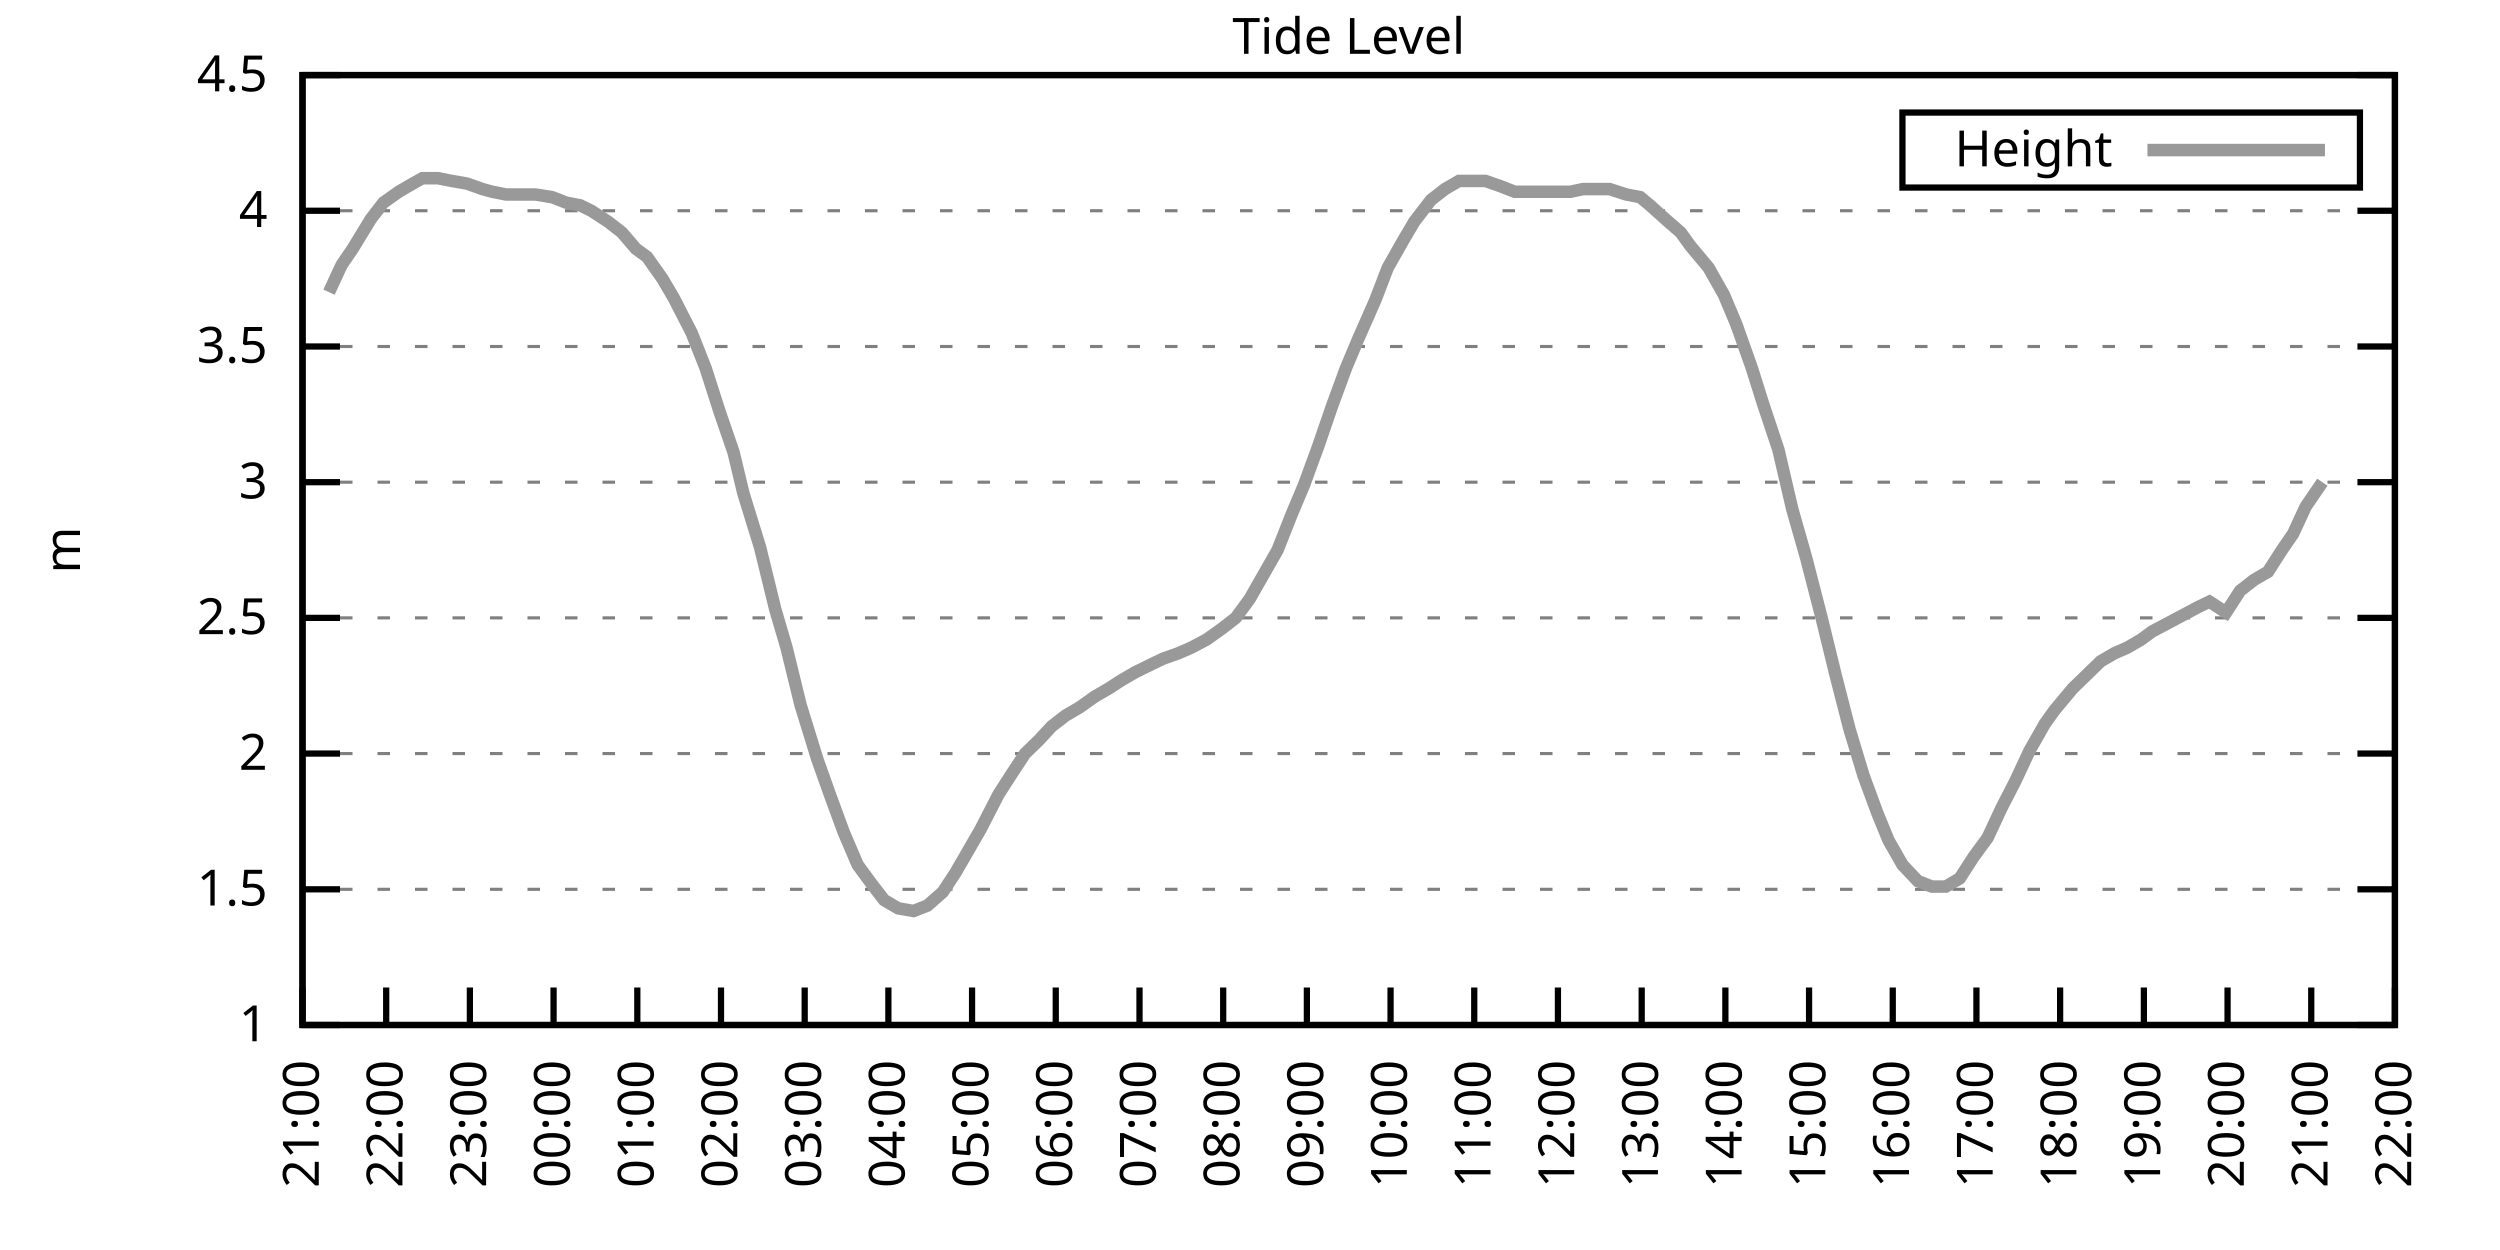
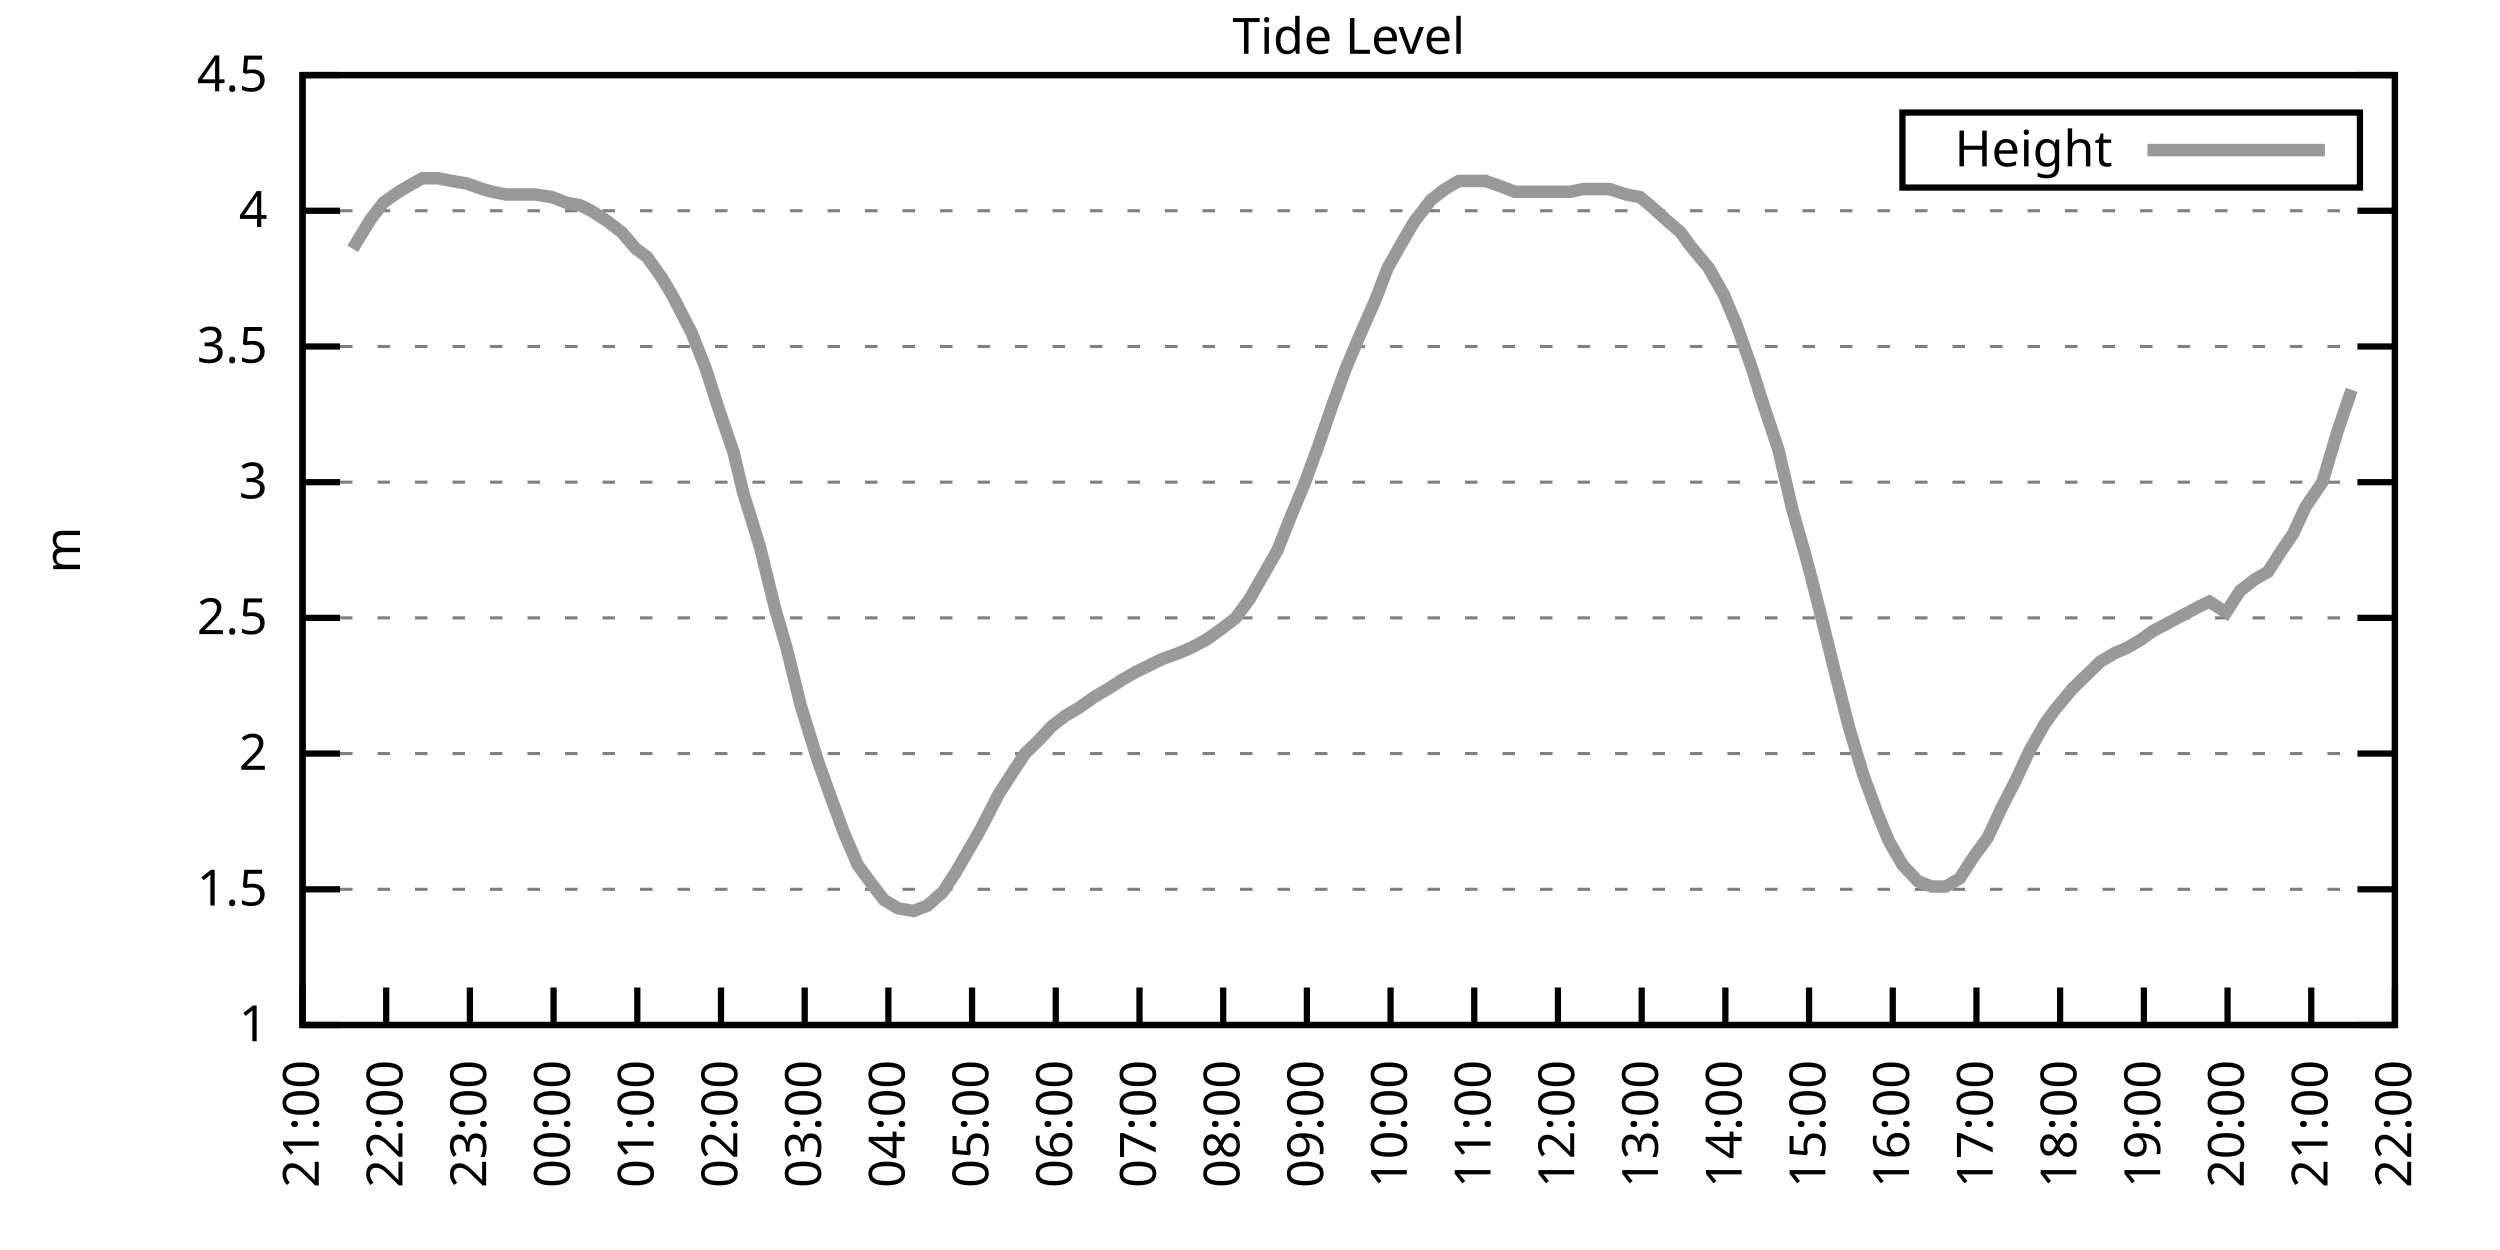
<svg xmlns="http://www.w3.org/2000/svg" xmlns:xlink="http://www.w3.org/1999/xlink" width="400" height="200" viewBox="0 0 400 200">
  <g id="gnuplot_canvas">
    <rect x="0" y="0" width="400" height="200" fill="none" />
    <defs>
      <circle id="gpDot" r="0.5" stroke-width="0.5" stroke="currentColor" />
      <path id="gpPt0" stroke-width="0.333" stroke="currentColor" d="M-1,0 h2 M0,-1 v2" />
      <path id="gpPt1" stroke-width="0.333" stroke="currentColor" d="M-1,-1 L1,1 M1,-1 L-1,1" />
      <path id="gpPt2" stroke-width="0.333" stroke="currentColor" d="M-1,0 L1,0 M0,-1 L0,1 M-1,-1 L1,1 M-1,1 L1,-1" />
      <rect id="gpPt3" stroke-width="0.333" stroke="currentColor" x="-1" y="-1" width="2" height="2" />
      <rect id="gpPt4" stroke-width="0.333" stroke="currentColor" fill="currentColor" x="-1" y="-1" width="2" height="2" />
      <circle id="gpPt5" stroke-width="0.333" stroke="currentColor" cx="0" cy="0" r="1" />
      <use xlink:href="#gpPt5" id="gpPt6" fill="currentColor" stroke="none" />
      <path id="gpPt7" stroke-width="0.333" stroke="currentColor" d="M0,-1.33 L-1.33,0.67 L1.33,0.67 z" />
      <use xlink:href="#gpPt7" id="gpPt8" fill="currentColor" stroke="none" />
      <use xlink:href="#gpPt7" id="gpPt9" stroke="currentColor" transform="rotate(180)" />
      <use xlink:href="#gpPt9" id="gpPt10" fill="currentColor" stroke="none" />
      <use xlink:href="#gpPt3" id="gpPt11" stroke="currentColor" transform="rotate(45)" />
      <use xlink:href="#gpPt11" id="gpPt12" fill="currentColor" stroke="none" />
      <path id="gpPt13" stroke-width="0.333" stroke="currentColor" d="M0,1.330 L1.265,0.411 L0.782,-1.067 L-0.782,-1.076 L-1.265,0.411 z" />
      <use xlink:href="#gpPt13" id="gpPt14" fill="currentColor" stroke="none" />
      <filter id="textbox" filterUnits="objectBoundingBox" x="0" y="0" height="1" width="1">
        <feFlood flood-color="white" flood-opacity="1" result="bgnd" />
        <feComposite in="SourceGraphic" in2="bgnd" operator="atop" />
      </filter>
      <filter id="greybox" filterUnits="objectBoundingBox" x="0" y="0" height="1" width="1">
        <feFlood flood-color="lightgrey" flood-opacity="1" result="grey" />
        <feComposite in="SourceGraphic" in2="grey" operator="atop" />
      </filter>
    </defs>
    <g fill="none" color="white" stroke="currentColor" stroke-width="1.00" stroke-linecap="butt" stroke-linejoin="miter">
</g>
    <g fill="none" color="black" stroke="currentColor" stroke-width="1.00" stroke-linecap="butt" stroke-linejoin="miter">
      <g stroke="none" shape-rendering="crispEdges">
        <polygon fill="rgb(255, 255, 255)" points="48.40,164.00 383.18,164.00 383.18,12.02 48.40,12.02 " />
      </g>
    </g>
    <g fill="none" color="black" stroke="currentColor" stroke-width="1.00" stroke-linecap="butt" stroke-linejoin="miter">
</g>
    <g fill="none" color="black" stroke="black" stroke-width="0.50" stroke-linecap="butt" stroke-linejoin="miter">
</g>
    <g fill="none" color="gray" stroke="currentColor" stroke-width="0.50" stroke-linecap="butt" stroke-linejoin="miter">
      <path stroke="gray" stroke-dasharray="2,4" class="gridline" d="M48.40,164.00 L383.19,164.00  " />
    </g>
    <g fill="none" color="gray" stroke="gray" stroke-width="1.00" stroke-linecap="butt" stroke-linejoin="miter">
</g>
    <g fill="none" color="black" stroke="currentColor" stroke-width="1.00" stroke-linecap="butt" stroke-linejoin="miter">
      <path stroke="black" d="M48.40,164.00 L54.40,164.00 M383.19,164.00 L377.19,164.00  " />
      <g transform="translate(42.80,166.60)" stroke="none" fill="black" font-family="Sans" font-size="8.00" text-anchor="end">
        <text>
          <tspan font-family="Sans"> 1</tspan>
        </text>
      </g>
    </g>
    <g fill="none" color="black" stroke="currentColor" stroke-width="1.00" stroke-linecap="butt" stroke-linejoin="miter">
</g>
    <g fill="none" color="black" stroke="black" stroke-width="0.50" stroke-linecap="butt" stroke-linejoin="miter">
</g>
    <g fill="none" color="gray" stroke="currentColor" stroke-width="0.50" stroke-linecap="butt" stroke-linejoin="miter">
      <path stroke="gray" stroke-dasharray="2,4" class="gridline" d="M48.40,142.29 L383.19,142.29  " />
    </g>
    <g fill="none" color="gray" stroke="gray" stroke-width="1.00" stroke-linecap="butt" stroke-linejoin="miter">
</g>
    <g fill="none" color="black" stroke="currentColor" stroke-width="1.00" stroke-linecap="butt" stroke-linejoin="miter">
      <path stroke="black" d="M48.40,142.29 L54.40,142.29 M383.19,142.29 L377.19,142.29  " />
      <g transform="translate(42.80,144.89)" stroke="none" fill="black" font-family="Sans" font-size="8.00" text-anchor="end">
        <text>
          <tspan font-family="Sans"> 1.5</tspan>
        </text>
      </g>
    </g>
    <g fill="none" color="black" stroke="currentColor" stroke-width="1.00" stroke-linecap="butt" stroke-linejoin="miter">
</g>
    <g fill="none" color="black" stroke="black" stroke-width="0.50" stroke-linecap="butt" stroke-linejoin="miter">
</g>
    <g fill="none" color="gray" stroke="currentColor" stroke-width="0.50" stroke-linecap="butt" stroke-linejoin="miter">
      <path stroke="gray" stroke-dasharray="2,4" class="gridline" d="M48.40,120.57 L383.19,120.57  " />
    </g>
    <g fill="none" color="gray" stroke="gray" stroke-width="1.00" stroke-linecap="butt" stroke-linejoin="miter">
</g>
    <g fill="none" color="black" stroke="currentColor" stroke-width="1.00" stroke-linecap="butt" stroke-linejoin="miter">
      <path stroke="black" d="M48.40,120.57 L54.40,120.57 M383.19,120.57 L377.19,120.57  " />
      <g transform="translate(42.80,123.17)" stroke="none" fill="black" font-family="Sans" font-size="8.00" text-anchor="end">
        <text>
          <tspan font-family="Sans"> 2</tspan>
        </text>
      </g>
    </g>
    <g fill="none" color="black" stroke="currentColor" stroke-width="1.00" stroke-linecap="butt" stroke-linejoin="miter">
</g>
    <g fill="none" color="black" stroke="black" stroke-width="0.50" stroke-linecap="butt" stroke-linejoin="miter">
</g>
    <g fill="none" color="gray" stroke="currentColor" stroke-width="0.50" stroke-linecap="butt" stroke-linejoin="miter">
      <path stroke="gray" stroke-dasharray="2,4" class="gridline" d="M48.40,98.86 L383.19,98.86  " />
    </g>
    <g fill="none" color="gray" stroke="gray" stroke-width="1.00" stroke-linecap="butt" stroke-linejoin="miter">
</g>
    <g fill="none" color="black" stroke="currentColor" stroke-width="1.00" stroke-linecap="butt" stroke-linejoin="miter">
      <path stroke="black" d="M48.40,98.86 L54.40,98.86 M383.19,98.86 L377.19,98.86  " />
      <g transform="translate(42.80,101.46)" stroke="none" fill="black" font-family="Sans" font-size="8.00" text-anchor="end">
        <text>
          <tspan font-family="Sans"> 2.5</tspan>
        </text>
      </g>
    </g>
    <g fill="none" color="black" stroke="currentColor" stroke-width="1.00" stroke-linecap="butt" stroke-linejoin="miter">
</g>
    <g fill="none" color="black" stroke="black" stroke-width="0.50" stroke-linecap="butt" stroke-linejoin="miter">
</g>
    <g fill="none" color="gray" stroke="currentColor" stroke-width="0.50" stroke-linecap="butt" stroke-linejoin="miter">
      <path stroke="gray" stroke-dasharray="2,4" class="gridline" d="M48.40,77.15 L383.19,77.15  " />
    </g>
    <g fill="none" color="gray" stroke="gray" stroke-width="1.00" stroke-linecap="butt" stroke-linejoin="miter">
</g>
    <g fill="none" color="black" stroke="currentColor" stroke-width="1.00" stroke-linecap="butt" stroke-linejoin="miter">
      <path stroke="black" d="M48.40,77.15 L54.40,77.15 M383.19,77.15 L377.19,77.15  " />
      <g transform="translate(42.80,79.75)" stroke="none" fill="black" font-family="Sans" font-size="8.00" text-anchor="end">
        <text>
          <tspan font-family="Sans"> 3</tspan>
        </text>
      </g>
    </g>
    <g fill="none" color="black" stroke="currentColor" stroke-width="1.00" stroke-linecap="butt" stroke-linejoin="miter">
</g>
    <g fill="none" color="black" stroke="black" stroke-width="0.50" stroke-linecap="butt" stroke-linejoin="miter">
</g>
    <g fill="none" color="gray" stroke="currentColor" stroke-width="0.50" stroke-linecap="butt" stroke-linejoin="miter">
      <path stroke="gray" stroke-dasharray="2,4" class="gridline" d="M48.40,55.44 L383.19,55.44  " />
    </g>
    <g fill="none" color="gray" stroke="gray" stroke-width="1.00" stroke-linecap="butt" stroke-linejoin="miter">
</g>
    <g fill="none" color="black" stroke="currentColor" stroke-width="1.00" stroke-linecap="butt" stroke-linejoin="miter">
      <path stroke="black" d="M48.40,55.44 L54.40,55.44 M383.19,55.44 L377.19,55.44  " />
      <g transform="translate(42.80,58.04)" stroke="none" fill="black" font-family="Sans" font-size="8.00" text-anchor="end">
        <text>
          <tspan font-family="Sans"> 3.5</tspan>
        </text>
      </g>
    </g>
    <g fill="none" color="black" stroke="currentColor" stroke-width="1.00" stroke-linecap="butt" stroke-linejoin="miter">
</g>
    <g fill="none" color="black" stroke="black" stroke-width="0.50" stroke-linecap="butt" stroke-linejoin="miter">
</g>
    <g fill="none" color="gray" stroke="currentColor" stroke-width="0.50" stroke-linecap="butt" stroke-linejoin="miter">
      <path stroke="gray" stroke-dasharray="2,4" class="gridline" d="M48.40,33.72 L383.19,33.72  " />
    </g>
    <g fill="none" color="gray" stroke="gray" stroke-width="1.00" stroke-linecap="butt" stroke-linejoin="miter">
</g>
    <g fill="none" color="black" stroke="currentColor" stroke-width="1.00" stroke-linecap="butt" stroke-linejoin="miter">
      <path stroke="black" d="M48.40,33.72 L54.40,33.72 M383.19,33.72 L377.19,33.72  " />
      <g transform="translate(42.80,36.32)" stroke="none" fill="black" font-family="Sans" font-size="8.00" text-anchor="end">
        <text>
          <tspan font-family="Sans"> 4</tspan>
        </text>
      </g>
    </g>
    <g fill="none" color="black" stroke="currentColor" stroke-width="1.00" stroke-linecap="butt" stroke-linejoin="miter">
</g>
    <g fill="none" color="black" stroke="black" stroke-width="0.50" stroke-linecap="butt" stroke-linejoin="miter">
</g>
    <g fill="none" color="gray" stroke="currentColor" stroke-width="0.50" stroke-linecap="butt" stroke-linejoin="miter">
      <path stroke="gray" stroke-dasharray="2,4" class="gridline" d="M48.40,12.01 L383.19,12.01  " />
    </g>
    <g fill="none" color="gray" stroke="gray" stroke-width="1.00" stroke-linecap="butt" stroke-linejoin="miter">
</g>
    <g fill="none" color="black" stroke="currentColor" stroke-width="1.00" stroke-linecap="butt" stroke-linejoin="miter">
      <path stroke="black" d="M48.40,12.01 L54.40,12.01 M383.19,12.01 L377.19,12.01  " />
      <g transform="translate(42.80,14.61)" stroke="none" fill="black" font-family="Sans" font-size="8.00" text-anchor="end">
        <text>
          <tspan font-family="Sans"> 4.5</tspan>
        </text>
      </g>
    </g>
    <g fill="none" color="black" stroke="currentColor" stroke-width="1.00" stroke-linecap="butt" stroke-linejoin="miter">
      <path stroke="black" d="M48.40,164.00 L48.40,158.00  " />
      <g transform="translate(51.00,169.60) rotate(270.00)" stroke="none" fill="black" font-family="Sans" font-size="8.00" text-anchor="end">
        <text>
          <tspan font-family="Sans">21:00</tspan>
        </text>
      </g>
    </g>
    <g fill="none" color="black" stroke="currentColor" stroke-width="1.00" stroke-linecap="butt" stroke-linejoin="miter">
      <path stroke="black" d="M61.79,164.00 L61.79,158.00  " />
      <g transform="translate(64.39,169.60) rotate(270.00)" stroke="none" fill="black" font-family="Sans" font-size="8.00" text-anchor="end">
        <text>
          <tspan font-family="Sans">22:00</tspan>
        </text>
      </g>
    </g>
    <g fill="none" color="black" stroke="currentColor" stroke-width="1.00" stroke-linecap="butt" stroke-linejoin="miter">
      <path stroke="black" d="M75.18,164.00 L75.18,158.00  " />
      <g transform="translate(77.78,169.60) rotate(270.00)" stroke="none" fill="black" font-family="Sans" font-size="8.00" text-anchor="end">
        <text>
          <tspan font-family="Sans">23:00</tspan>
        </text>
      </g>
    </g>
    <g fill="none" color="black" stroke="currentColor" stroke-width="1.00" stroke-linecap="butt" stroke-linejoin="miter">
      <path stroke="black" d="M88.57,164.00 L88.57,158.00  " />
      <g transform="translate(91.17,169.60) rotate(270.00)" stroke="none" fill="black" font-family="Sans" font-size="8.00" text-anchor="end">
        <text>
          <tspan font-family="Sans">00:00</tspan>
        </text>
      </g>
    </g>
    <g fill="none" color="black" stroke="currentColor" stroke-width="1.00" stroke-linecap="butt" stroke-linejoin="miter">
      <path stroke="black" d="M101.97,164.00 L101.97,158.00  " />
      <g transform="translate(104.57,169.60) rotate(270.00)" stroke="none" fill="black" font-family="Sans" font-size="8.00" text-anchor="end">
        <text>
          <tspan font-family="Sans">01:00</tspan>
        </text>
      </g>
    </g>
    <g fill="none" color="black" stroke="currentColor" stroke-width="1.00" stroke-linecap="butt" stroke-linejoin="miter">
      <path stroke="black" d="M115.36,164.00 L115.36,158.00  " />
      <g transform="translate(117.96,169.60) rotate(270.00)" stroke="none" fill="black" font-family="Sans" font-size="8.00" text-anchor="end">
        <text>
          <tspan font-family="Sans">02:00</tspan>
        </text>
      </g>
    </g>
    <g fill="none" color="black" stroke="currentColor" stroke-width="1.00" stroke-linecap="butt" stroke-linejoin="miter">
      <path stroke="black" d="M128.75,164.00 L128.75,158.00  " />
      <g transform="translate(131.35,169.60) rotate(270.00)" stroke="none" fill="black" font-family="Sans" font-size="8.00" text-anchor="end">
        <text>
          <tspan font-family="Sans">03:00</tspan>
        </text>
      </g>
    </g>
    <g fill="none" color="black" stroke="currentColor" stroke-width="1.00" stroke-linecap="butt" stroke-linejoin="miter">
      <path stroke="black" d="M142.14,164.00 L142.14,158.00  " />
      <g transform="translate(144.74,169.60) rotate(270.00)" stroke="none" fill="black" font-family="Sans" font-size="8.00" text-anchor="end">
        <text>
          <tspan font-family="Sans">04:00</tspan>
        </text>
      </g>
    </g>
    <g fill="none" color="black" stroke="currentColor" stroke-width="1.00" stroke-linecap="butt" stroke-linejoin="miter">
      <path stroke="black" d="M155.53,164.00 L155.53,158.00  " />
      <g transform="translate(158.13,169.60) rotate(270.00)" stroke="none" fill="black" font-family="Sans" font-size="8.00" text-anchor="end">
        <text>
          <tspan font-family="Sans">05:00</tspan>
        </text>
      </g>
    </g>
    <g fill="none" color="black" stroke="currentColor" stroke-width="1.00" stroke-linecap="butt" stroke-linejoin="miter">
      <path stroke="black" d="M168.92,164.00 L168.92,158.00  " />
      <g transform="translate(171.52,169.60) rotate(270.00)" stroke="none" fill="black" font-family="Sans" font-size="8.00" text-anchor="end">
        <text>
          <tspan font-family="Sans">06:00</tspan>
        </text>
      </g>
    </g>
    <g fill="none" color="black" stroke="currentColor" stroke-width="1.00" stroke-linecap="butt" stroke-linejoin="miter">
      <path stroke="black" d="M182.32,164.00 L182.32,158.00  " />
      <g transform="translate(184.92,169.60) rotate(270.00)" stroke="none" fill="black" font-family="Sans" font-size="8.00" text-anchor="end">
        <text>
          <tspan font-family="Sans">07:00</tspan>
        </text>
      </g>
    </g>
    <g fill="none" color="black" stroke="currentColor" stroke-width="1.00" stroke-linecap="butt" stroke-linejoin="miter">
      <path stroke="black" d="M195.71,164.00 L195.71,158.00  " />
      <g transform="translate(198.31,169.60) rotate(270.00)" stroke="none" fill="black" font-family="Sans" font-size="8.00" text-anchor="end">
        <text>
          <tspan font-family="Sans">08:00</tspan>
        </text>
      </g>
    </g>
    <g fill="none" color="black" stroke="currentColor" stroke-width="1.00" stroke-linecap="butt" stroke-linejoin="miter">
      <path stroke="black" d="M209.10,164.00 L209.10,158.00  " />
      <g transform="translate(211.70,169.60) rotate(270.00)" stroke="none" fill="black" font-family="Sans" font-size="8.00" text-anchor="end">
        <text>
          <tspan font-family="Sans">09:00</tspan>
        </text>
      </g>
    </g>
    <g fill="none" color="black" stroke="currentColor" stroke-width="1.00" stroke-linecap="butt" stroke-linejoin="miter">
      <path stroke="black" d="M222.49,164.00 L222.49,158.00  " />
      <g transform="translate(225.09,169.60) rotate(270.00)" stroke="none" fill="black" font-family="Sans" font-size="8.00" text-anchor="end">
        <text>
          <tspan font-family="Sans">10:00</tspan>
        </text>
      </g>
    </g>
    <g fill="none" color="black" stroke="currentColor" stroke-width="1.00" stroke-linecap="butt" stroke-linejoin="miter">
      <path stroke="black" d="M235.88,164.00 L235.88,158.00  " />
      <g transform="translate(238.48,169.60) rotate(270.00)" stroke="none" fill="black" font-family="Sans" font-size="8.00" text-anchor="end">
        <text>
          <tspan font-family="Sans">11:00</tspan>
        </text>
      </g>
    </g>
    <g fill="none" color="black" stroke="currentColor" stroke-width="1.00" stroke-linecap="butt" stroke-linejoin="miter">
      <path stroke="black" d="M249.27,164.00 L249.27,158.00  " />
      <g transform="translate(251.87,169.60) rotate(270.00)" stroke="none" fill="black" font-family="Sans" font-size="8.00" text-anchor="end">
        <text>
          <tspan font-family="Sans">12:00</tspan>
        </text>
      </g>
    </g>
    <g fill="none" color="black" stroke="currentColor" stroke-width="1.00" stroke-linecap="butt" stroke-linejoin="miter">
      <path stroke="black" d="M262.67,164.00 L262.67,158.00  " />
      <g transform="translate(265.27,169.60) rotate(270.00)" stroke="none" fill="black" font-family="Sans" font-size="8.00" text-anchor="end">
        <text>
          <tspan font-family="Sans">13:00</tspan>
        </text>
      </g>
    </g>
    <g fill="none" color="black" stroke="currentColor" stroke-width="1.00" stroke-linecap="butt" stroke-linejoin="miter">
      <path stroke="black" d="M276.06,164.00 L276.06,158.00  " />
      <g transform="translate(278.66,169.60) rotate(270.00)" stroke="none" fill="black" font-family="Sans" font-size="8.00" text-anchor="end">
        <text>
          <tspan font-family="Sans">14:00</tspan>
        </text>
      </g>
    </g>
    <g fill="none" color="black" stroke="currentColor" stroke-width="1.00" stroke-linecap="butt" stroke-linejoin="miter">
      <path stroke="black" d="M289.45,164.00 L289.45,158.00  " />
      <g transform="translate(292.05,169.60) rotate(270.00)" stroke="none" fill="black" font-family="Sans" font-size="8.00" text-anchor="end">
        <text>
          <tspan font-family="Sans">15:00</tspan>
        </text>
      </g>
    </g>
    <g fill="none" color="black" stroke="currentColor" stroke-width="1.00" stroke-linecap="butt" stroke-linejoin="miter">
      <path stroke="black" d="M302.84,164.00 L302.84,158.00  " />
      <g transform="translate(305.44,169.60) rotate(270.00)" stroke="none" fill="black" font-family="Sans" font-size="8.00" text-anchor="end">
        <text>
          <tspan font-family="Sans">16:00</tspan>
        </text>
      </g>
    </g>
    <g fill="none" color="black" stroke="currentColor" stroke-width="1.00" stroke-linecap="butt" stroke-linejoin="miter">
      <path stroke="black" d="M316.23,164.00 L316.23,158.00  " />
      <g transform="translate(318.83,169.60) rotate(270.00)" stroke="none" fill="black" font-family="Sans" font-size="8.00" text-anchor="end">
        <text>
          <tspan font-family="Sans">17:00</tspan>
        </text>
      </g>
    </g>
    <g fill="none" color="black" stroke="currentColor" stroke-width="1.00" stroke-linecap="butt" stroke-linejoin="miter">
      <path stroke="black" d="M329.62,164.00 L329.62,158.00  " />
      <g transform="translate(332.22,169.60) rotate(270.00)" stroke="none" fill="black" font-family="Sans" font-size="8.00" text-anchor="end">
        <text>
          <tspan font-family="Sans">18:00</tspan>
        </text>
      </g>
    </g>
    <g fill="none" color="black" stroke="currentColor" stroke-width="1.00" stroke-linecap="butt" stroke-linejoin="miter">
      <path stroke="black" d="M343.02,164.00 L343.02,158.00  " />
      <g transform="translate(345.62,169.60) rotate(270.00)" stroke="none" fill="black" font-family="Sans" font-size="8.00" text-anchor="end">
        <text>
          <tspan font-family="Sans">19:00</tspan>
        </text>
      </g>
    </g>
    <g fill="none" color="black" stroke="currentColor" stroke-width="1.00" stroke-linecap="butt" stroke-linejoin="miter">
      <path stroke="black" d="M356.41,164.00 L356.41,158.00  " />
      <g transform="translate(359.01,169.60) rotate(270.00)" stroke="none" fill="black" font-family="Sans" font-size="8.00" text-anchor="end">
        <text>
          <tspan font-family="Sans">20:00</tspan>
        </text>
      </g>
    </g>
    <g fill="none" color="black" stroke="currentColor" stroke-width="1.00" stroke-linecap="butt" stroke-linejoin="miter">
      <path stroke="black" d="M369.80,164.00 L369.80,158.00  " />
      <g transform="translate(372.40,169.60) rotate(270.00)" stroke="none" fill="black" font-family="Sans" font-size="8.00" text-anchor="end">
        <text>
          <tspan font-family="Sans">21:00</tspan>
        </text>
      </g>
    </g>
    <g fill="none" color="black" stroke="currentColor" stroke-width="1.00" stroke-linecap="butt" stroke-linejoin="miter">
      <path stroke="black" d="M383.19,164.00 L383.19,158.00  " />
      <g transform="translate(385.79,169.60) rotate(270.00)" stroke="none" fill="black" font-family="Sans" font-size="8.00" text-anchor="end">
        <text>
          <tspan font-family="Sans">22:00</tspan>
        </text>
      </g>
    </g>
    <g fill="none" color="black" stroke="currentColor" stroke-width="1.00" stroke-linecap="butt" stroke-linejoin="miter">
</g>
    <g fill="none" color="black" stroke="currentColor" stroke-width="1.00" stroke-linecap="butt" stroke-linejoin="miter">
      <path stroke="black" d="M48.40,12.01 L48.40,164.00 L383.19,164.00 L383.19,12.01 L48.40,12.01 Z  " />
    </g>
    <g fill="none" color="black" stroke="currentColor" stroke-width="1.00" stroke-linecap="butt" stroke-linejoin="miter">
</g>
    <g fill="none" color="black" stroke="currentColor" stroke-width="1.00" stroke-linecap="butt" stroke-linejoin="miter">
      <path stroke="black" d="M304.39,30.01 L304.39,18.01 L377.59,18.01 L377.59,30.01 L304.39,30.01 Z  " />
    </g>
    <g id="Tide_level_plot_1">
      <g fill="none" color="white" stroke="black" stroke-width="2.00" stroke-linecap="butt" stroke-linejoin="miter">
</g>
      <g fill="none" color="black" stroke="currentColor" stroke-width="2.00" stroke-linecap="butt" stroke-linejoin="miter">
        <g transform="translate(337.99,26.61)" stroke="none" fill="black" font-family="Sans" font-size="8.00" text-anchor="end">
          <text>
            <tspan font-family="Sans">Height</tspan>
          </text>
        </g>
      </g>
      <g fill="none" color="black" stroke="currentColor" stroke-width="2.00" stroke-linecap="butt" stroke-linejoin="miter">
-         <path stroke="rgb(153, 153, 153)" d="M343.59,24.01 L371.99,24.01 M52.64,46.75 L54.65,42.41 L56.43,39.80 L59.34,35.03 L61.35,32.42 L63.80,30.68   L66.03,29.38 L67.59,28.51 L70.05,28.51 L72.28,28.95 L74.74,29.38 L77.19,30.25 L78.75,30.68 L80.99,31.12   L83.44,31.12 L85.67,31.12 L88.35,31.55 L90.58,32.42 L92.82,32.85 L94.60,33.72 L97.28,35.46 L99.51,37.20   L101.74,39.80 L103.53,41.11 L105.98,44.58 L107.77,47.62 L110.67,53.26 L112.90,58.91 L115.13,65.86 L117.37,72.37   L118.93,78.89 L121.61,87.57 L124.06,97.56 L125.85,103.64 L128.08,112.76 L130.76,121.44 L132.77,127.09 L135.00,133.17   L137.23,138.38 L139.46,141.42 L141.47,144.02 L143.70,145.33 L146.16,145.76 L148.39,144.89 L150.85,142.72 L152.85,139.68   L154.86,136.21 L156.87,132.73 L159.77,127.09 L162.01,123.61 L164.01,120.57 L166.25,118.40 L168.25,116.23 L170.49,114.49   L172.72,113.19 L175.17,111.45 L177.41,110.15 L179.41,108.85 L181.65,107.55 L184.32,106.24 L186.11,105.38 L188.57,104.51   L190.57,103.64 L193.03,102.34 L195.48,100.60 L197.72,98.86 L199.95,95.82 L202.18,91.91 L204.41,88.00 L206.64,82.36   L208.65,77.58 L210.88,71.50 L213.12,64.99 L215.35,58.91 L217.36,54.13 L220.04,48.05 L222.04,42.84 L224.50,38.50   L226.29,35.46 L228.96,31.99 L231.20,30.25 L233.43,28.95 L235.21,28.95 L237.67,28.95 L240.12,29.81 L242.36,30.68   L244.14,30.68 L246.82,30.68 L249.05,30.68 L251.28,30.68 L253.29,30.25 L255.75,30.25 L257.53,30.25 L260.21,31.12   L262.44,31.55 L264.00,32.85 L266.91,35.46 L268.92,37.20 L270.48,39.37 L273.38,42.84 L275.83,47.18 L277.84,51.96   L280.30,58.91 L282.08,64.56 L284.54,71.94 L286.77,81.49 L289.00,89.31 L291.46,98.86 L293.69,107.98 L295.92,116.67   L298.15,124.05 L300.39,130.13 L302.17,134.47 L304.40,138.38 L306.86,140.98 L309.09,141.85 L311.32,141.85 L313.55,140.55   L315.79,137.08 L318.02,134.04 L320.25,129.26 L322.48,124.92 L324.71,120.14 L327.17,115.80 L328.73,113.63 L331.63,110.15   L333.42,108.42 L336.10,105.81 L338.33,104.51 L340.34,103.64 L342.57,102.34 L344.35,101.03 L346.81,99.73 L349.26,98.43   L351.72,97.12 L353.51,96.26 L356.18,97.99 L358.42,94.52 L360.65,92.78 L362.88,91.48 L365.11,88.00 L366.90,85.40   L368.91,81.06 L371.58,77.15  " />
+         <path stroke="rgb(153, 153, 153)" d="M343.59,24.01 L371.99,24.01 M56.43,39.80 L59.34,35.03 L61.35,32.42 L63.80,30.68 L66.03,29.38 L67.59,28.51   L70.05,28.51 L72.28,28.95 L74.74,29.38 L77.19,30.25 L78.75,30.68 L80.99,31.12 L83.44,31.12 L85.67,31.12   L88.35,31.55 L90.58,32.42 L92.82,32.85 L94.60,33.72 L97.28,35.46 L99.51,37.20 L101.74,39.80 L103.53,41.11   L105.98,44.58 L107.77,47.62 L110.67,53.26 L112.90,58.91 L115.13,65.86 L117.37,72.37 L118.93,78.89 L121.61,87.57   L124.06,97.56 L125.85,103.64 L128.08,112.76 L130.76,121.44 L132.77,127.09 L135.00,133.17 L137.23,138.38 L139.46,141.42   L141.47,144.02 L143.70,145.33 L146.16,145.76 L148.39,144.89 L150.85,142.72 L152.85,139.68 L154.86,136.21 L156.87,132.73   L159.77,127.09 L162.01,123.61 L164.01,120.57 L166.25,118.40 L168.25,116.23 L170.49,114.49 L172.72,113.19 L175.17,111.45   L177.41,110.15 L179.41,108.85 L181.65,107.55 L184.32,106.24 L186.11,105.38 L188.57,104.51 L190.57,103.64 L193.03,102.34   L195.48,100.60 L197.72,98.86 L199.95,95.82 L202.18,91.91 L204.41,88.00 L206.64,82.36 L208.65,77.58 L210.88,71.50   L213.12,64.99 L215.35,58.91 L217.36,54.13 L220.04,48.05 L222.04,42.84 L224.50,38.50 L226.29,35.46 L228.96,31.99   L231.20,30.25 L233.43,28.95 L235.21,28.95 L237.67,28.95 L240.12,29.81 L242.36,30.68 L244.14,30.68 L246.82,30.68   L249.05,30.68 L251.28,30.68 L253.29,30.25 L255.75,30.25 L257.53,30.25 L260.21,31.12 L262.44,31.55 L264.00,32.85   L266.91,35.46 L268.92,37.20 L270.48,39.37 L273.38,42.84 L275.83,47.18 L277.84,51.96 L280.30,58.91 L282.08,64.56   L284.54,71.94 L286.77,81.49 L289.00,89.31 L291.46,98.86 L293.69,107.98 L295.92,116.67 L298.15,124.05 L300.39,130.13   L302.17,134.47 L304.40,138.38 L306.86,140.98 L309.09,141.85 L311.32,141.85 L313.55,140.55 L315.79,137.08 L318.02,134.04   L320.25,129.26 L322.48,124.92 L324.71,120.14 L327.17,115.80 L328.73,113.63 L331.63,110.15 L333.42,108.42 L336.10,105.81   L338.33,104.51 L340.34,103.64 L342.57,102.34 L344.35,101.03 L346.81,99.73 L349.26,98.43 L351.72,97.12 L353.51,96.26   L356.18,97.99 L358.42,94.52 L360.65,92.78 L362.88,91.48 L365.11,88.00 L366.90,85.40 L368.91,81.06 L371.58,77.15   L374.04,68.90 L376.27,62.38  " />
      </g>
    </g>
    <g fill="none" color="black" stroke="currentColor" stroke-width="2.00" stroke-linecap="butt" stroke-linejoin="miter">
</g>
    <g fill="none" color="black" stroke="black" stroke-width="1.00" stroke-linecap="butt" stroke-linejoin="miter">
</g>
    <g fill="none" color="black" stroke="currentColor" stroke-width="1.00" stroke-linecap="butt" stroke-linejoin="miter">
      <path stroke="black" d="M48.40,12.01 L48.40,164.00 L383.19,164.00 L383.19,12.01 L48.40,12.01 Z  " />
      <g transform="translate(12.80,88.01) rotate(270.00)" stroke="none" fill="black" font-family="Sans" font-size="8.00" text-anchor="middle">
        <text>
          <tspan font-family="Sans">m</tspan>
        </text>
      </g>
    </g>
    <g fill="none" color="black" stroke="currentColor" stroke-width="1.00" stroke-linecap="butt" stroke-linejoin="miter">
</g>
    <g fill="none" color="black" stroke="currentColor" stroke-width="1.00" stroke-linecap="butt" stroke-linejoin="miter">
      <g transform="translate(215.79,8.61)" stroke="none" fill="black" font-family="Sans" font-size="8.00" text-anchor="middle">
        <text>
          <tspan font-family="Sans">Tide Level</tspan>
        </text>
      </g>
    </g>
    <g fill="none" color="black" stroke="currentColor" stroke-width="1.00" stroke-linecap="butt" stroke-linejoin="miter">
</g>
  </g>
</svg>
